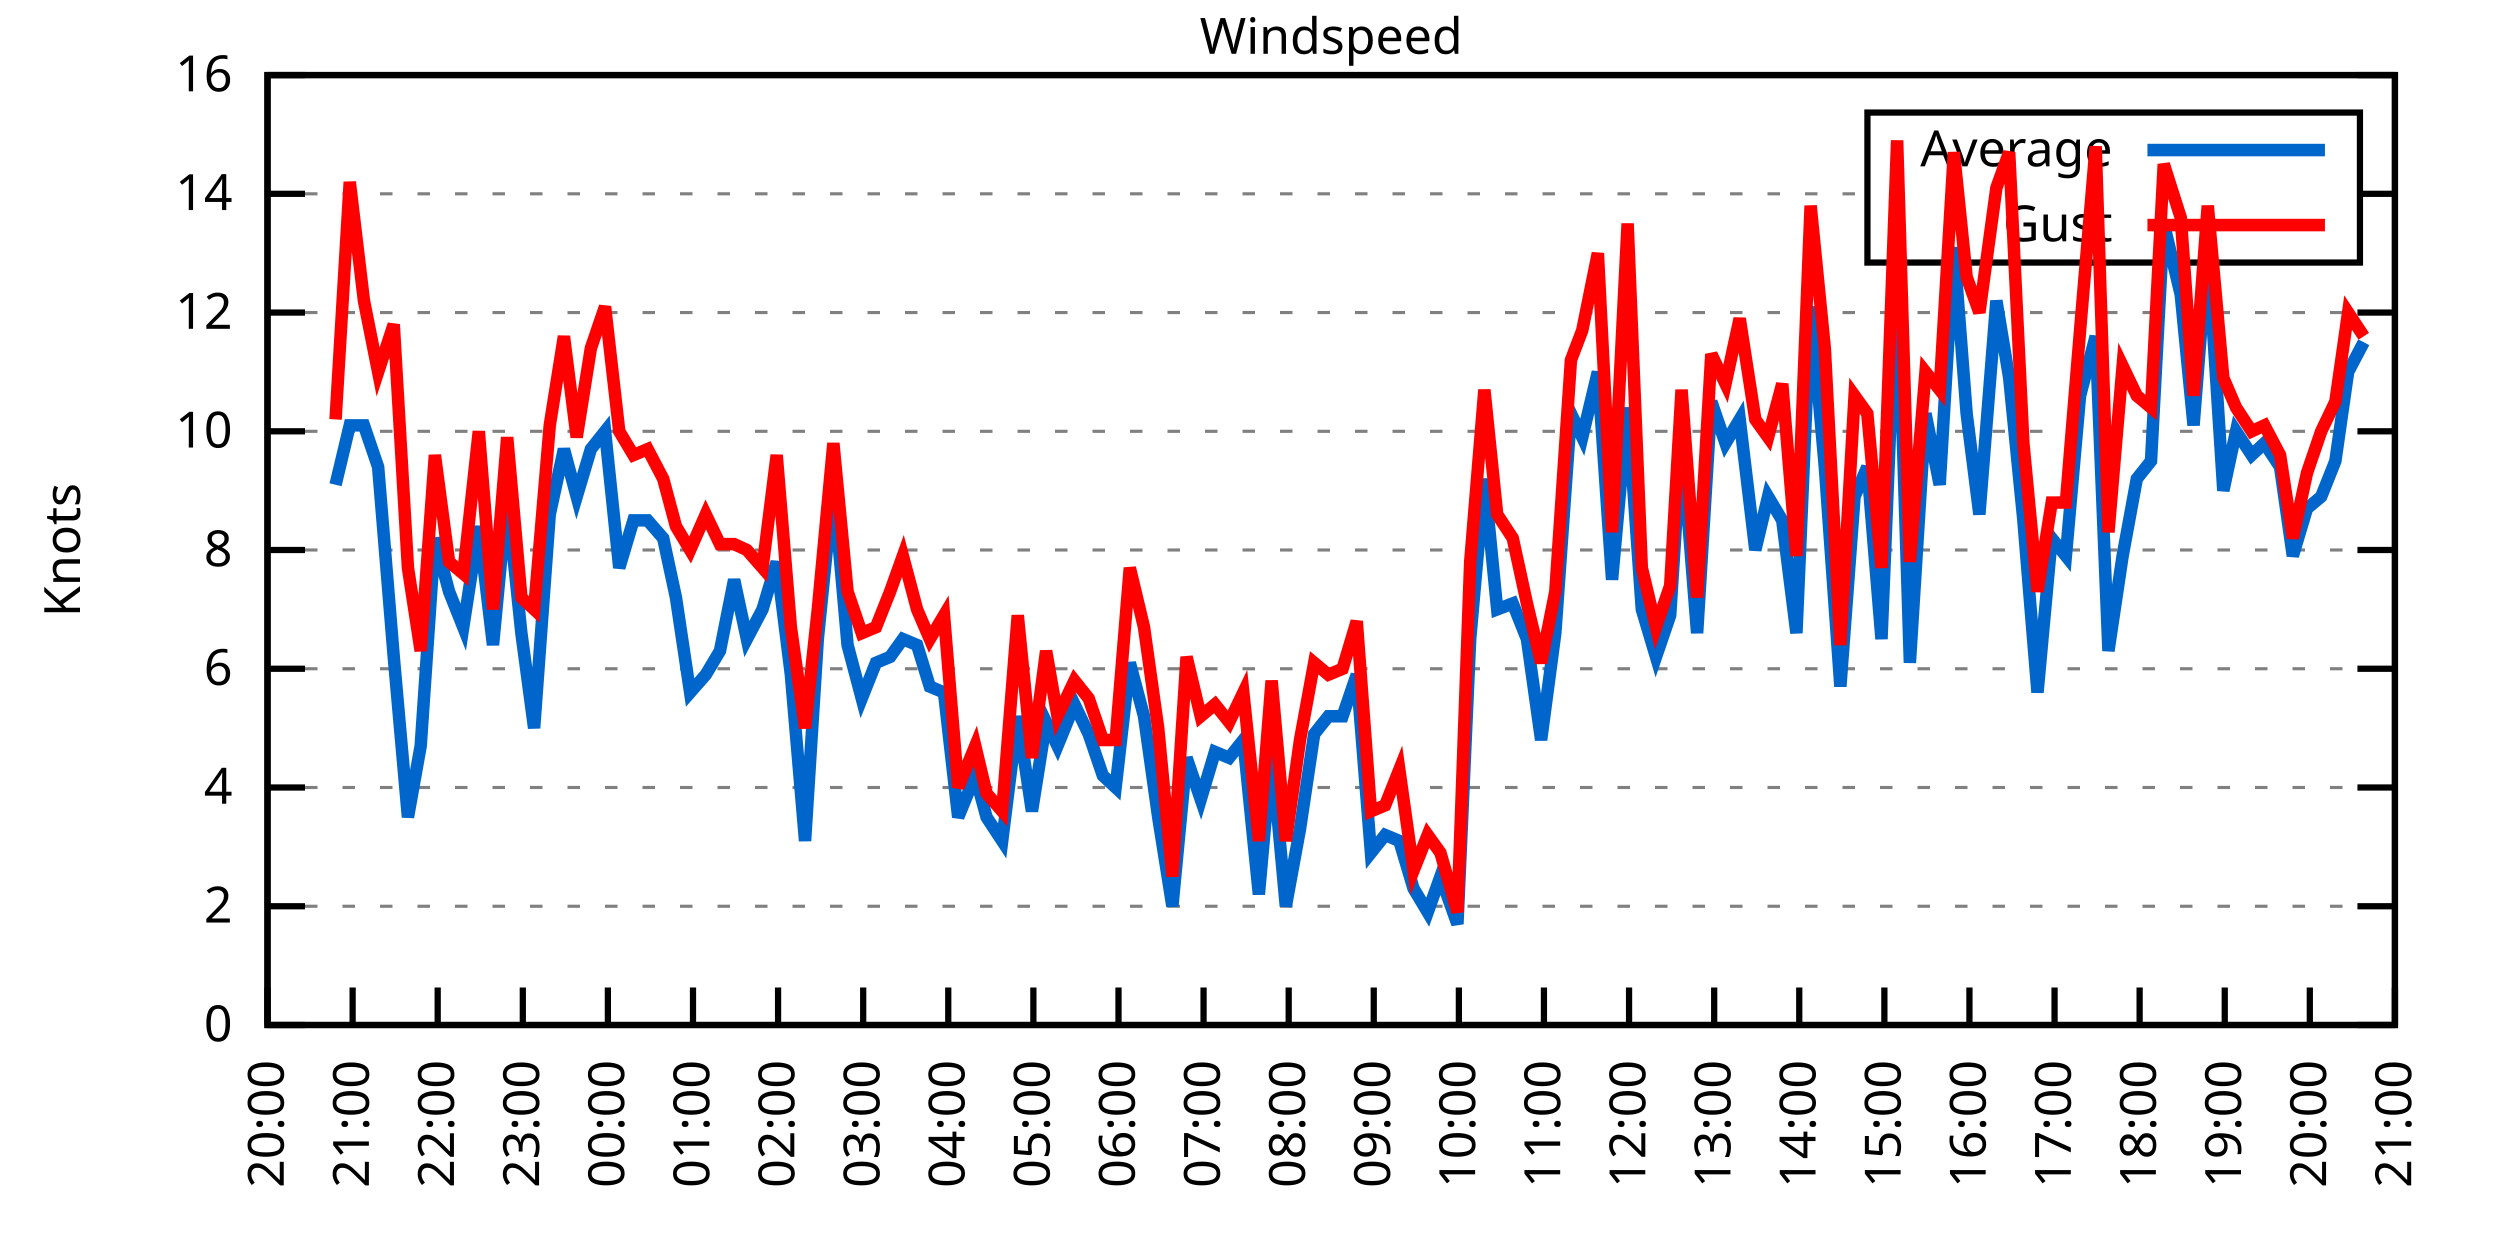
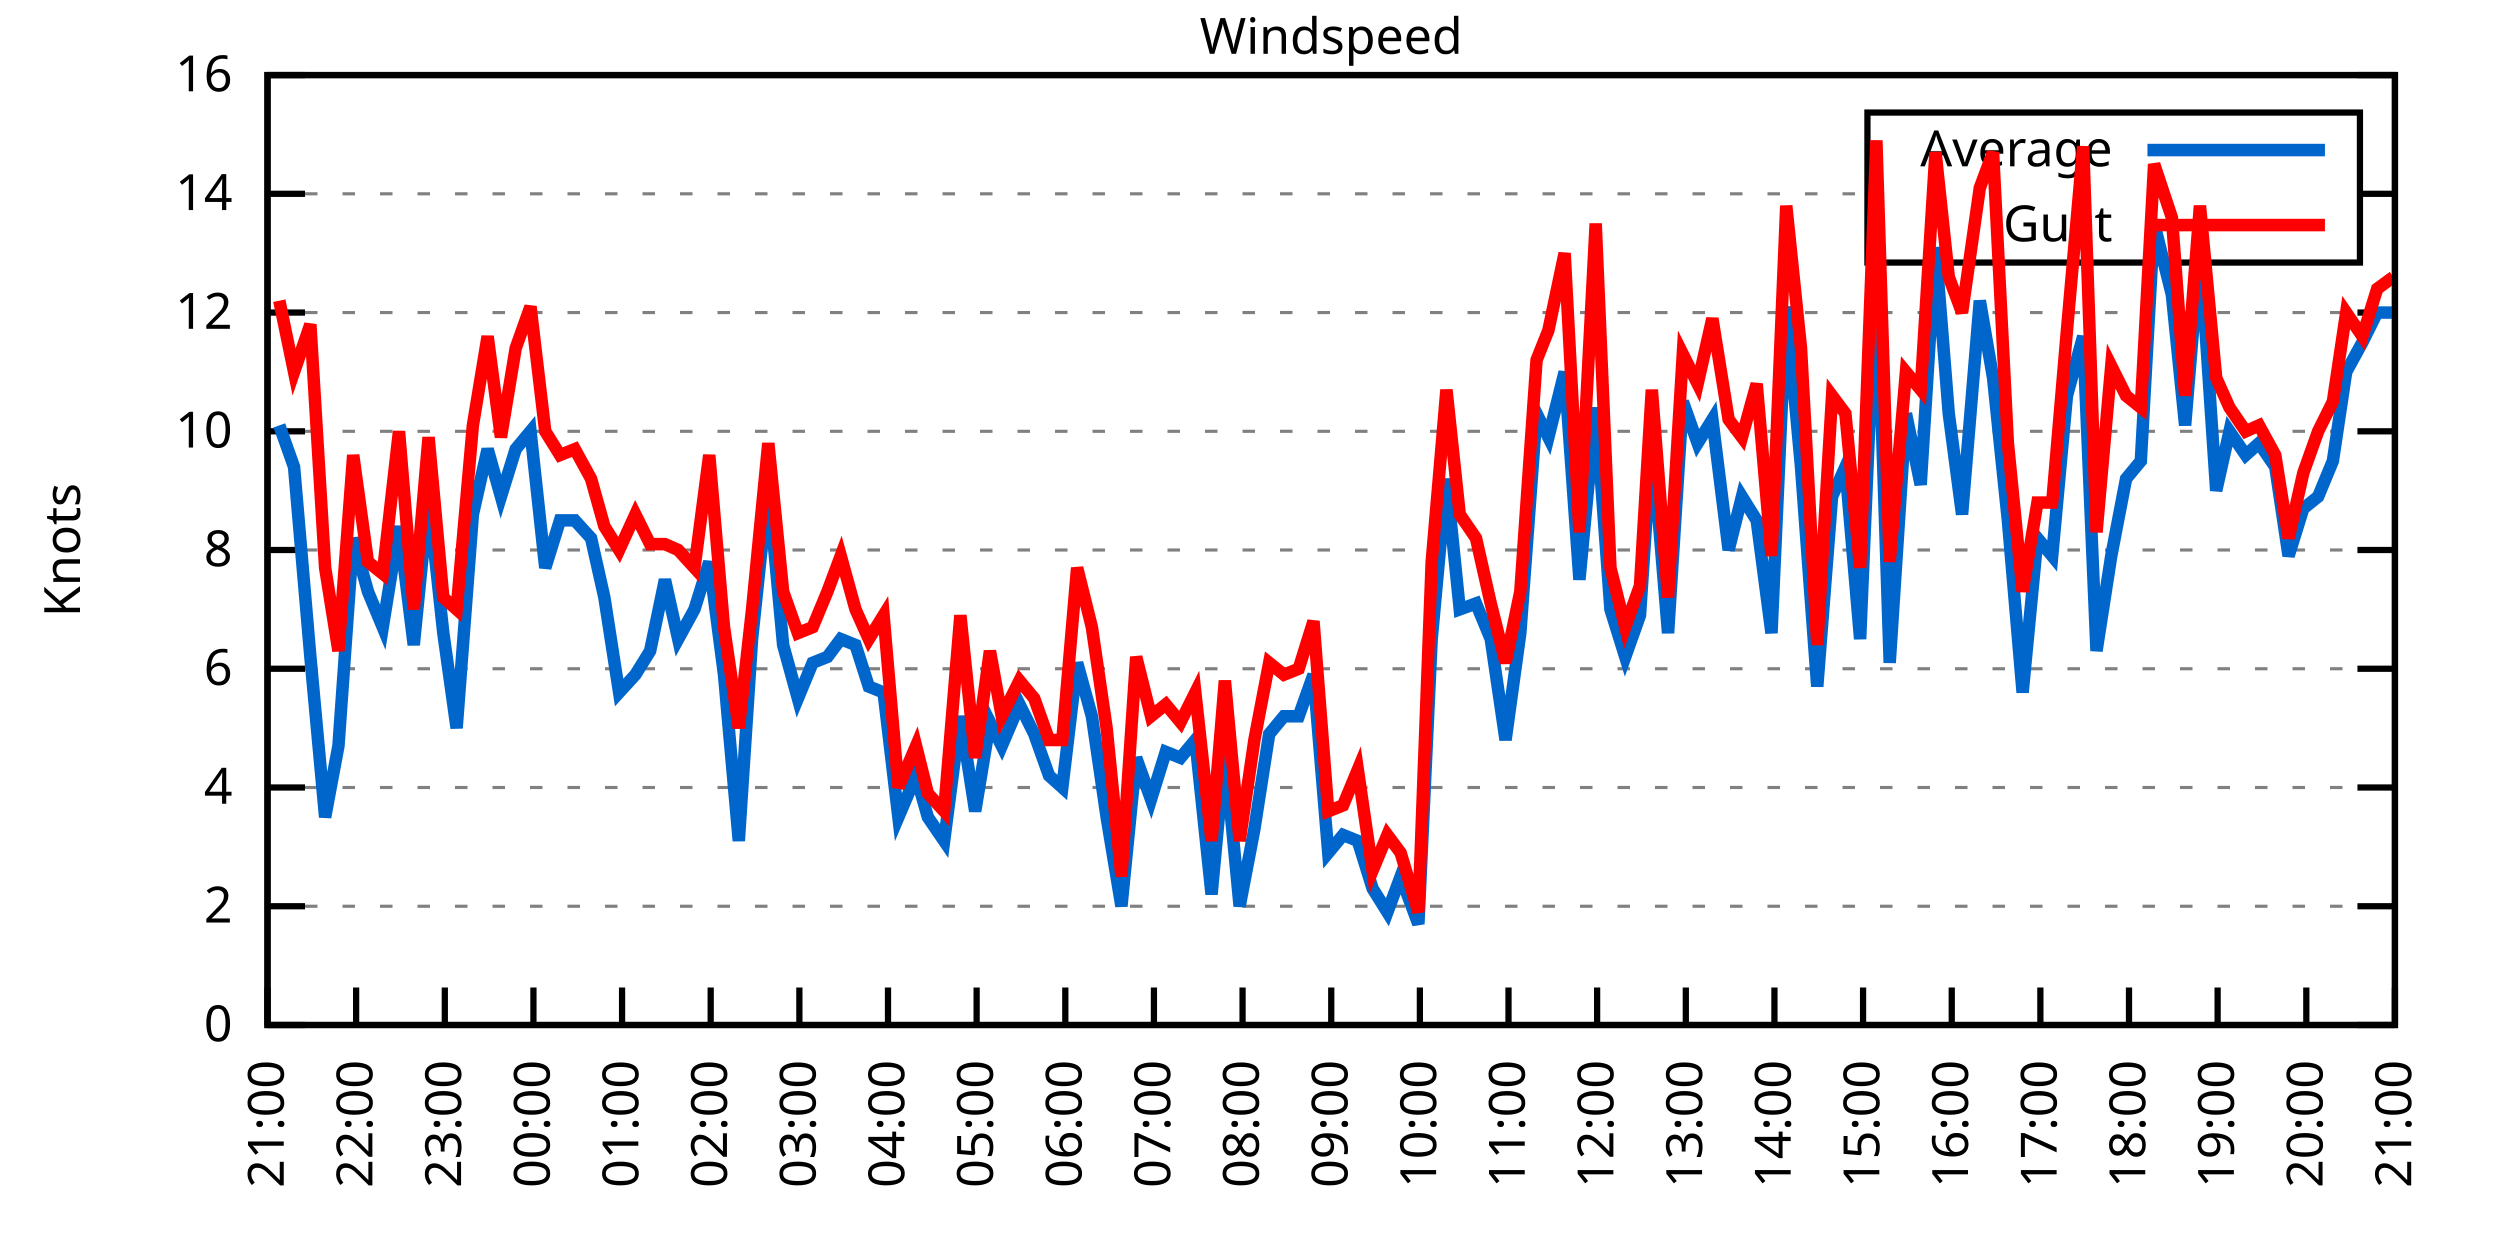
<svg xmlns="http://www.w3.org/2000/svg" xmlns:xlink="http://www.w3.org/1999/xlink" width="400" height="200" viewBox="0 0 400 200">
  <g id="gnuplot_canvas">
    <rect x="0" y="0" width="400" height="200" fill="none" />
    <defs>
      <circle id="gpDot" r="0.5" stroke-width="0.5" stroke="currentColor" />
      <path id="gpPt0" stroke-width="0.333" stroke="currentColor" d="M-1,0 h2 M0,-1 v2" />
      <path id="gpPt1" stroke-width="0.333" stroke="currentColor" d="M-1,-1 L1,1 M1,-1 L-1,1" />
      <path id="gpPt2" stroke-width="0.333" stroke="currentColor" d="M-1,0 L1,0 M0,-1 L0,1 M-1,-1 L1,1 M-1,1 L1,-1" />
      <rect id="gpPt3" stroke-width="0.333" stroke="currentColor" x="-1" y="-1" width="2" height="2" />
      <rect id="gpPt4" stroke-width="0.333" stroke="currentColor" fill="currentColor" x="-1" y="-1" width="2" height="2" />
      <circle id="gpPt5" stroke-width="0.333" stroke="currentColor" cx="0" cy="0" r="1" />
      <use xlink:href="#gpPt5" id="gpPt6" fill="currentColor" stroke="none" />
      <path id="gpPt7" stroke-width="0.333" stroke="currentColor" d="M0,-1.33 L-1.33,0.67 L1.33,0.67 z" />
      <use xlink:href="#gpPt7" id="gpPt8" fill="currentColor" stroke="none" />
      <use xlink:href="#gpPt7" id="gpPt9" stroke="currentColor" transform="rotate(180)" />
      <use xlink:href="#gpPt9" id="gpPt10" fill="currentColor" stroke="none" />
      <use xlink:href="#gpPt3" id="gpPt11" stroke="currentColor" transform="rotate(45)" />
      <use xlink:href="#gpPt11" id="gpPt12" fill="currentColor" stroke="none" />
      <path id="gpPt13" stroke-width="0.333" stroke="currentColor" d="M0,1.330 L1.265,0.411 L0.782,-1.067 L-0.782,-1.076 L-1.265,0.411 z" />
      <use xlink:href="#gpPt13" id="gpPt14" fill="currentColor" stroke="none" />
      <filter id="textbox" filterUnits="objectBoundingBox" x="0" y="0" height="1" width="1">
        <feFlood flood-color="white" flood-opacity="1" result="bgnd" />
        <feComposite in="SourceGraphic" in2="bgnd" operator="atop" />
      </filter>
      <filter id="greybox" filterUnits="objectBoundingBox" x="0" y="0" height="1" width="1">
        <feFlood flood-color="lightgrey" flood-opacity="1" result="grey" />
        <feComposite in="SourceGraphic" in2="grey" operator="atop" />
      </filter>
    </defs>
    <g fill="none" color="white" stroke="currentColor" stroke-width="1.00" stroke-linecap="butt" stroke-linejoin="miter">
</g>
    <g fill="none" color="black" stroke="currentColor" stroke-width="1.00" stroke-linecap="butt" stroke-linejoin="miter">
      <g stroke="none" shape-rendering="crispEdges">
        <polygon fill="rgb(255, 255, 255)" points="42.80,164.00 383.18,164.00 383.18,12.02 42.80,12.02 " />
      </g>
    </g>
    <g fill="none" color="black" stroke="currentColor" stroke-width="1.00" stroke-linecap="butt" stroke-linejoin="miter">
</g>
    <g fill="none" color="black" stroke="black" stroke-width="0.50" stroke-linecap="butt" stroke-linejoin="miter">
</g>
    <g fill="none" color="gray" stroke="currentColor" stroke-width="0.50" stroke-linecap="butt" stroke-linejoin="miter">
      <path stroke="gray" stroke-dasharray="2,4" class="gridline" d="M42.80,164.00 L383.19,164.00  " />
    </g>
    <g fill="none" color="gray" stroke="gray" stroke-width="1.00" stroke-linecap="butt" stroke-linejoin="miter">
</g>
    <g fill="none" color="black" stroke="currentColor" stroke-width="1.00" stroke-linecap="butt" stroke-linejoin="miter">
      <path stroke="black" d="M42.80,164.00 L48.80,164.00 M383.19,164.00 L377.19,164.00  " />
      <g transform="translate(37.20,166.60)" stroke="none" fill="black" font-family="Sans" font-size="8.00" text-anchor="end">
        <text>
          <tspan font-family="Sans"> 0</tspan>
        </text>
      </g>
    </g>
    <g fill="none" color="black" stroke="currentColor" stroke-width="1.00" stroke-linecap="butt" stroke-linejoin="miter">
</g>
    <g fill="none" color="black" stroke="black" stroke-width="0.50" stroke-linecap="butt" stroke-linejoin="miter">
</g>
    <g fill="none" color="gray" stroke="currentColor" stroke-width="0.50" stroke-linecap="butt" stroke-linejoin="miter">
      <path stroke="gray" stroke-dasharray="2,4" class="gridline" d="M42.80,145.00 L383.19,145.00  " />
    </g>
    <g fill="none" color="gray" stroke="gray" stroke-width="1.00" stroke-linecap="butt" stroke-linejoin="miter">
</g>
    <g fill="none" color="black" stroke="currentColor" stroke-width="1.00" stroke-linecap="butt" stroke-linejoin="miter">
      <path stroke="black" d="M42.80,145.00 L48.80,145.00 M383.19,145.00 L377.19,145.00  " />
      <g transform="translate(37.20,147.60)" stroke="none" fill="black" font-family="Sans" font-size="8.00" text-anchor="end">
        <text>
          <tspan font-family="Sans"> 2</tspan>
        </text>
      </g>
    </g>
    <g fill="none" color="black" stroke="currentColor" stroke-width="1.00" stroke-linecap="butt" stroke-linejoin="miter">
</g>
    <g fill="none" color="black" stroke="black" stroke-width="0.50" stroke-linecap="butt" stroke-linejoin="miter">
</g>
    <g fill="none" color="gray" stroke="currentColor" stroke-width="0.50" stroke-linecap="butt" stroke-linejoin="miter">
      <path stroke="gray" stroke-dasharray="2,4" class="gridline" d="M42.80,126.00 L383.19,126.00  " />
    </g>
    <g fill="none" color="gray" stroke="gray" stroke-width="1.00" stroke-linecap="butt" stroke-linejoin="miter">
</g>
    <g fill="none" color="black" stroke="currentColor" stroke-width="1.00" stroke-linecap="butt" stroke-linejoin="miter">
      <path stroke="black" d="M42.80,126.00 L48.80,126.00 M383.19,126.00 L377.19,126.00  " />
      <g transform="translate(37.20,128.60)" stroke="none" fill="black" font-family="Sans" font-size="8.00" text-anchor="end">
        <text>
          <tspan font-family="Sans"> 4</tspan>
        </text>
      </g>
    </g>
    <g fill="none" color="black" stroke="currentColor" stroke-width="1.00" stroke-linecap="butt" stroke-linejoin="miter">
</g>
    <g fill="none" color="black" stroke="black" stroke-width="0.50" stroke-linecap="butt" stroke-linejoin="miter">
</g>
    <g fill="none" color="gray" stroke="currentColor" stroke-width="0.50" stroke-linecap="butt" stroke-linejoin="miter">
      <path stroke="gray" stroke-dasharray="2,4" class="gridline" d="M42.80,107.00 L383.19,107.00  " />
    </g>
    <g fill="none" color="gray" stroke="gray" stroke-width="1.00" stroke-linecap="butt" stroke-linejoin="miter">
</g>
    <g fill="none" color="black" stroke="currentColor" stroke-width="1.00" stroke-linecap="butt" stroke-linejoin="miter">
      <path stroke="black" d="M42.80,107.00 L48.80,107.00 M383.19,107.00 L377.19,107.00  " />
      <g transform="translate(37.20,109.60)" stroke="none" fill="black" font-family="Sans" font-size="8.00" text-anchor="end">
        <text>
          <tspan font-family="Sans"> 6</tspan>
        </text>
      </g>
    </g>
    <g fill="none" color="black" stroke="currentColor" stroke-width="1.00" stroke-linecap="butt" stroke-linejoin="miter">
</g>
    <g fill="none" color="black" stroke="black" stroke-width="0.50" stroke-linecap="butt" stroke-linejoin="miter">
</g>
    <g fill="none" color="gray" stroke="currentColor" stroke-width="0.50" stroke-linecap="butt" stroke-linejoin="miter">
      <path stroke="gray" stroke-dasharray="2,4" class="gridline" d="M42.80,88.00 L383.19,88.00  " />
    </g>
    <g fill="none" color="gray" stroke="gray" stroke-width="1.00" stroke-linecap="butt" stroke-linejoin="miter">
</g>
    <g fill="none" color="black" stroke="currentColor" stroke-width="1.00" stroke-linecap="butt" stroke-linejoin="miter">
      <path stroke="black" d="M42.80,88.00 L48.80,88.00 M383.19,88.00 L377.19,88.00  " />
      <g transform="translate(37.20,90.60)" stroke="none" fill="black" font-family="Sans" font-size="8.00" text-anchor="end">
        <text>
          <tspan font-family="Sans"> 8</tspan>
        </text>
      </g>
    </g>
    <g fill="none" color="black" stroke="currentColor" stroke-width="1.00" stroke-linecap="butt" stroke-linejoin="miter">
</g>
    <g fill="none" color="black" stroke="black" stroke-width="0.50" stroke-linecap="butt" stroke-linejoin="miter">
</g>
    <g fill="none" color="gray" stroke="currentColor" stroke-width="0.50" stroke-linecap="butt" stroke-linejoin="miter">
      <path stroke="gray" stroke-dasharray="2,4" class="gridline" d="M42.80,69.01 L383.19,69.01  " />
    </g>
    <g fill="none" color="gray" stroke="gray" stroke-width="1.00" stroke-linecap="butt" stroke-linejoin="miter">
</g>
    <g fill="none" color="black" stroke="currentColor" stroke-width="1.00" stroke-linecap="butt" stroke-linejoin="miter">
      <path stroke="black" d="M42.80,69.01 L48.80,69.01 M383.19,69.01 L377.19,69.01  " />
      <g transform="translate(37.20,71.61)" stroke="none" fill="black" font-family="Sans" font-size="8.00" text-anchor="end">
        <text>
          <tspan font-family="Sans"> 10</tspan>
        </text>
      </g>
    </g>
    <g fill="none" color="black" stroke="currentColor" stroke-width="1.00" stroke-linecap="butt" stroke-linejoin="miter">
</g>
    <g fill="none" color="black" stroke="black" stroke-width="0.50" stroke-linecap="butt" stroke-linejoin="miter">
</g>
    <g fill="none" color="gray" stroke="currentColor" stroke-width="0.50" stroke-linecap="butt" stroke-linejoin="miter">
      <path stroke="gray" stroke-dasharray="2,4" class="gridline" d="M42.80,50.01 L383.19,50.01  " />
    </g>
    <g fill="none" color="gray" stroke="gray" stroke-width="1.00" stroke-linecap="butt" stroke-linejoin="miter">
</g>
    <g fill="none" color="black" stroke="currentColor" stroke-width="1.00" stroke-linecap="butt" stroke-linejoin="miter">
      <path stroke="black" d="M42.80,50.01 L48.80,50.01 M383.19,50.01 L377.19,50.01  " />
      <g transform="translate(37.20,52.61)" stroke="none" fill="black" font-family="Sans" font-size="8.00" text-anchor="end">
        <text>
          <tspan font-family="Sans"> 12</tspan>
        </text>
      </g>
    </g>
    <g fill="none" color="black" stroke="currentColor" stroke-width="1.00" stroke-linecap="butt" stroke-linejoin="miter">
</g>
    <g fill="none" color="black" stroke="black" stroke-width="0.50" stroke-linecap="butt" stroke-linejoin="miter">
</g>
    <g fill="none" color="gray" stroke="currentColor" stroke-width="0.50" stroke-linecap="butt" stroke-linejoin="miter">
      <path stroke="gray" stroke-dasharray="2,4" class="gridline" d="M42.80,31.01 L298.79,31.01 M377.59,31.01 L383.19,31.01  " />
    </g>
    <g fill="none" color="gray" stroke="gray" stroke-width="1.00" stroke-linecap="butt" stroke-linejoin="miter">
</g>
    <g fill="none" color="black" stroke="currentColor" stroke-width="1.00" stroke-linecap="butt" stroke-linejoin="miter">
      <path stroke="black" d="M42.80,31.01 L48.80,31.01 M383.19,31.01 L377.19,31.01  " />
      <g transform="translate(37.20,33.61)" stroke="none" fill="black" font-family="Sans" font-size="8.00" text-anchor="end">
        <text>
          <tspan font-family="Sans"> 14</tspan>
        </text>
      </g>
    </g>
    <g fill="none" color="black" stroke="currentColor" stroke-width="1.00" stroke-linecap="butt" stroke-linejoin="miter">
</g>
    <g fill="none" color="black" stroke="black" stroke-width="0.50" stroke-linecap="butt" stroke-linejoin="miter">
</g>
    <g fill="none" color="gray" stroke="currentColor" stroke-width="0.50" stroke-linecap="butt" stroke-linejoin="miter">
      <path stroke="gray" stroke-dasharray="2,4" class="gridline" d="M42.80,12.01 L383.19,12.01  " />
    </g>
    <g fill="none" color="gray" stroke="gray" stroke-width="1.00" stroke-linecap="butt" stroke-linejoin="miter">
</g>
    <g fill="none" color="black" stroke="currentColor" stroke-width="1.00" stroke-linecap="butt" stroke-linejoin="miter">
      <path stroke="black" d="M42.80,12.01 L48.80,12.01 M383.19,12.01 L377.19,12.01  " />
      <g transform="translate(37.20,14.61)" stroke="none" fill="black" font-family="Sans" font-size="8.00" text-anchor="end">
        <text>
          <tspan font-family="Sans"> 16</tspan>
        </text>
      </g>
    </g>
    <g fill="none" color="black" stroke="currentColor" stroke-width="1.00" stroke-linecap="butt" stroke-linejoin="miter">
      <path stroke="black" d="M42.80,164.00 L42.80,158.00  " />
      <g transform="translate(45.40,169.60) rotate(270.00)" stroke="none" fill="black" font-family="Sans" font-size="8.00" text-anchor="end">
        <text>
-           <tspan font-family="Sans">20:00</tspan>
-         </text>
-       </g>
-     </g>
-     <g fill="none" color="black" stroke="currentColor" stroke-width="1.00" stroke-linecap="butt" stroke-linejoin="miter">
-       <path stroke="black" d="M56.42,164.00 L56.42,158.00  " />
-       <g transform="translate(59.02,169.60) rotate(270.00)" stroke="none" fill="black" font-family="Sans" font-size="8.00" text-anchor="end">
-         <text>
          <tspan font-family="Sans">21:00</tspan>
        </text>
      </g>
    </g>
    <g fill="none" color="black" stroke="currentColor" stroke-width="1.00" stroke-linecap="butt" stroke-linejoin="miter">
-       <path stroke="black" d="M70.03,164.00 L70.03,158.00  " />
-       <g transform="translate(72.63,169.60) rotate(270.00)" stroke="none" fill="black" font-family="Sans" font-size="8.00" text-anchor="end">
+       <path stroke="black" d="M56.98,164.00 L56.98,158.00  " />
+       <g transform="translate(59.58,169.60) rotate(270.00)" stroke="none" fill="black" font-family="Sans" font-size="8.00" text-anchor="end">
        <text>
          <tspan font-family="Sans">22:00</tspan>
        </text>
      </g>
    </g>
    <g fill="none" color="black" stroke="currentColor" stroke-width="1.00" stroke-linecap="butt" stroke-linejoin="miter">
-       <path stroke="black" d="M83.65,164.00 L83.65,158.00  " />
-       <g transform="translate(86.25,169.60) rotate(270.00)" stroke="none" fill="black" font-family="Sans" font-size="8.00" text-anchor="end">
+       <path stroke="black" d="M71.17,164.00 L71.17,158.00  " />
+       <g transform="translate(73.77,169.60) rotate(270.00)" stroke="none" fill="black" font-family="Sans" font-size="8.00" text-anchor="end">
        <text>
          <tspan font-family="Sans">23:00</tspan>
        </text>
      </g>
    </g>
    <g fill="none" color="black" stroke="currentColor" stroke-width="1.00" stroke-linecap="butt" stroke-linejoin="miter">
-       <path stroke="black" d="M97.26,164.00 L97.26,158.00  " />
-       <g transform="translate(99.86,169.60) rotate(270.00)" stroke="none" fill="black" font-family="Sans" font-size="8.00" text-anchor="end">
+       <path stroke="black" d="M85.35,164.00 L85.35,158.00  " />
+       <g transform="translate(87.95,169.60) rotate(270.00)" stroke="none" fill="black" font-family="Sans" font-size="8.00" text-anchor="end">
        <text>
          <tspan font-family="Sans">00:00</tspan>
        </text>
      </g>
    </g>
    <g fill="none" color="black" stroke="currentColor" stroke-width="1.00" stroke-linecap="butt" stroke-linejoin="miter">
-       <path stroke="black" d="M110.88,164.00 L110.88,158.00  " />
-       <g transform="translate(113.48,169.60) rotate(270.00)" stroke="none" fill="black" font-family="Sans" font-size="8.00" text-anchor="end">
+       <path stroke="black" d="M99.53,164.00 L99.53,158.00  " />
+       <g transform="translate(102.13,169.60) rotate(270.00)" stroke="none" fill="black" font-family="Sans" font-size="8.00" text-anchor="end">
        <text>
          <tspan font-family="Sans">01:00</tspan>
        </text>
      </g>
    </g>
    <g fill="none" color="black" stroke="currentColor" stroke-width="1.00" stroke-linecap="butt" stroke-linejoin="miter">
-       <path stroke="black" d="M124.49,164.00 L124.49,158.00  " />
-       <g transform="translate(127.09,169.60) rotate(270.00)" stroke="none" fill="black" font-family="Sans" font-size="8.00" text-anchor="end">
+       <path stroke="black" d="M113.71,164.00 L113.71,158.00  " />
+       <g transform="translate(116.31,169.60) rotate(270.00)" stroke="none" fill="black" font-family="Sans" font-size="8.00" text-anchor="end">
        <text>
          <tspan font-family="Sans">02:00</tspan>
        </text>
      </g>
    </g>
    <g fill="none" color="black" stroke="currentColor" stroke-width="1.00" stroke-linecap="butt" stroke-linejoin="miter">
-       <path stroke="black" d="M138.11,164.00 L138.11,158.00  " />
-       <g transform="translate(140.71,169.60) rotate(270.00)" stroke="none" fill="black" font-family="Sans" font-size="8.00" text-anchor="end">
+       <path stroke="black" d="M127.90,164.00 L127.90,158.00  " />
+       <g transform="translate(130.50,169.60) rotate(270.00)" stroke="none" fill="black" font-family="Sans" font-size="8.00" text-anchor="end">
        <text>
          <tspan font-family="Sans">03:00</tspan>
        </text>
      </g>
    </g>
    <g fill="none" color="black" stroke="currentColor" stroke-width="1.00" stroke-linecap="butt" stroke-linejoin="miter">
-       <path stroke="black" d="M151.72,164.00 L151.72,158.00  " />
-       <g transform="translate(154.32,169.60) rotate(270.00)" stroke="none" fill="black" font-family="Sans" font-size="8.00" text-anchor="end">
+       <path stroke="black" d="M142.08,164.00 L142.08,158.00  " />
+       <g transform="translate(144.68,169.60) rotate(270.00)" stroke="none" fill="black" font-family="Sans" font-size="8.00" text-anchor="end">
        <text>
          <tspan font-family="Sans">04:00</tspan>
        </text>
      </g>
    </g>
    <g fill="none" color="black" stroke="currentColor" stroke-width="1.00" stroke-linecap="butt" stroke-linejoin="miter">
-       <path stroke="black" d="M165.34,164.00 L165.34,158.00  " />
-       <g transform="translate(167.94,169.60) rotate(270.00)" stroke="none" fill="black" font-family="Sans" font-size="8.00" text-anchor="end">
+       <path stroke="black" d="M156.26,164.00 L156.26,158.00  " />
+       <g transform="translate(158.86,169.60) rotate(270.00)" stroke="none" fill="black" font-family="Sans" font-size="8.00" text-anchor="end">
        <text>
          <tspan font-family="Sans">05:00</tspan>
        </text>
      </g>
    </g>
    <g fill="none" color="black" stroke="currentColor" stroke-width="1.00" stroke-linecap="butt" stroke-linejoin="miter">
-       <path stroke="black" d="M178.96,164.00 L178.96,158.00  " />
-       <g transform="translate(181.56,169.60) rotate(270.00)" stroke="none" fill="black" font-family="Sans" font-size="8.00" text-anchor="end">
+       <path stroke="black" d="M170.45,164.00 L170.45,158.00  " />
+       <g transform="translate(173.05,169.60) rotate(270.00)" stroke="none" fill="black" font-family="Sans" font-size="8.00" text-anchor="end">
        <text>
          <tspan font-family="Sans">06:00</tspan>
        </text>
      </g>
    </g>
    <g fill="none" color="black" stroke="currentColor" stroke-width="1.00" stroke-linecap="butt" stroke-linejoin="miter">
-       <path stroke="black" d="M192.57,164.00 L192.57,158.00  " />
-       <g transform="translate(195.17,169.60) rotate(270.00)" stroke="none" fill="black" font-family="Sans" font-size="8.00" text-anchor="end">
+       <path stroke="black" d="M184.63,164.00 L184.63,158.00  " />
+       <g transform="translate(187.23,169.60) rotate(270.00)" stroke="none" fill="black" font-family="Sans" font-size="8.00" text-anchor="end">
        <text>
          <tspan font-family="Sans">07:00</tspan>
        </text>
      </g>
    </g>
    <g fill="none" color="black" stroke="currentColor" stroke-width="1.00" stroke-linecap="butt" stroke-linejoin="miter">
-       <path stroke="black" d="M206.19,164.00 L206.19,158.00  " />
-       <g transform="translate(208.79,169.60) rotate(270.00)" stroke="none" fill="black" font-family="Sans" font-size="8.00" text-anchor="end">
+       <path stroke="black" d="M198.81,164.00 L198.81,158.00  " />
+       <g transform="translate(201.41,169.60) rotate(270.00)" stroke="none" fill="black" font-family="Sans" font-size="8.00" text-anchor="end">
        <text>
          <tspan font-family="Sans">08:00</tspan>
        </text>
      </g>
    </g>
    <g fill="none" color="black" stroke="currentColor" stroke-width="1.00" stroke-linecap="butt" stroke-linejoin="miter">
-       <path stroke="black" d="M219.80,164.00 L219.80,158.00  " />
-       <g transform="translate(222.40,169.60) rotate(270.00)" stroke="none" fill="black" font-family="Sans" font-size="8.00" text-anchor="end">
+       <path stroke="black" d="M213.00,164.00 L213.00,158.00  " />
+       <g transform="translate(215.60,169.60) rotate(270.00)" stroke="none" fill="black" font-family="Sans" font-size="8.00" text-anchor="end">
        <text>
          <tspan font-family="Sans">09:00</tspan>
        </text>
      </g>
    </g>
    <g fill="none" color="black" stroke="currentColor" stroke-width="1.00" stroke-linecap="butt" stroke-linejoin="miter">
-       <path stroke="black" d="M233.42,164.00 L233.42,158.00  " />
-       <g transform="translate(236.02,169.60) rotate(270.00)" stroke="none" fill="black" font-family="Sans" font-size="8.00" text-anchor="end">
+       <path stroke="black" d="M227.18,164.00 L227.18,158.00  " />
+       <g transform="translate(229.78,169.60) rotate(270.00)" stroke="none" fill="black" font-family="Sans" font-size="8.00" text-anchor="end">
        <text>
          <tspan font-family="Sans">10:00</tspan>
        </text>
      </g>
    </g>
    <g fill="none" color="black" stroke="currentColor" stroke-width="1.00" stroke-linecap="butt" stroke-linejoin="miter">
-       <path stroke="black" d="M247.03,164.00 L247.03,158.00  " />
-       <g transform="translate(249.63,169.60) rotate(270.00)" stroke="none" fill="black" font-family="Sans" font-size="8.00" text-anchor="end">
+       <path stroke="black" d="M241.36,164.00 L241.36,158.00  " />
+       <g transform="translate(243.96,169.60) rotate(270.00)" stroke="none" fill="black" font-family="Sans" font-size="8.00" text-anchor="end">
        <text>
          <tspan font-family="Sans">11:00</tspan>
        </text>
      </g>
    </g>
    <g fill="none" color="black" stroke="currentColor" stroke-width="1.00" stroke-linecap="butt" stroke-linejoin="miter">
-       <path stroke="black" d="M260.65,164.00 L260.65,158.00  " />
-       <g transform="translate(263.25,169.60) rotate(270.00)" stroke="none" fill="black" font-family="Sans" font-size="8.00" text-anchor="end">
+       <path stroke="black" d="M255.54,164.00 L255.54,158.00  " />
+       <g transform="translate(258.14,169.60) rotate(270.00)" stroke="none" fill="black" font-family="Sans" font-size="8.00" text-anchor="end">
        <text>
          <tspan font-family="Sans">12:00</tspan>
        </text>
      </g>
    </g>
    <g fill="none" color="black" stroke="currentColor" stroke-width="1.00" stroke-linecap="butt" stroke-linejoin="miter">
-       <path stroke="black" d="M274.27,164.00 L274.27,158.00  " />
-       <g transform="translate(276.87,169.60) rotate(270.00)" stroke="none" fill="black" font-family="Sans" font-size="8.00" text-anchor="end">
+       <path stroke="black" d="M269.73,164.00 L269.73,158.00  " />
+       <g transform="translate(272.33,169.60) rotate(270.00)" stroke="none" fill="black" font-family="Sans" font-size="8.00" text-anchor="end">
        <text>
          <tspan font-family="Sans">13:00</tspan>
        </text>
      </g>
    </g>
    <g fill="none" color="black" stroke="currentColor" stroke-width="1.00" stroke-linecap="butt" stroke-linejoin="miter">
-       <path stroke="black" d="M287.88,164.00 L287.88,158.00  " />
-       <g transform="translate(290.48,169.60) rotate(270.00)" stroke="none" fill="black" font-family="Sans" font-size="8.00" text-anchor="end">
+       <path stroke="black" d="M283.91,164.00 L283.91,158.00  " />
+       <g transform="translate(286.51,169.60) rotate(270.00)" stroke="none" fill="black" font-family="Sans" font-size="8.00" text-anchor="end">
        <text>
          <tspan font-family="Sans">14:00</tspan>
        </text>
      </g>
    </g>
    <g fill="none" color="black" stroke="currentColor" stroke-width="1.00" stroke-linecap="butt" stroke-linejoin="miter">
-       <path stroke="black" d="M301.50,164.00 L301.50,158.00  " />
-       <g transform="translate(304.10,169.60) rotate(270.00)" stroke="none" fill="black" font-family="Sans" font-size="8.00" text-anchor="end">
+       <path stroke="black" d="M298.09,164.00 L298.09,158.00  " />
+       <g transform="translate(300.69,169.60) rotate(270.00)" stroke="none" fill="black" font-family="Sans" font-size="8.00" text-anchor="end">
        <text>
          <tspan font-family="Sans">15:00</tspan>
        </text>
      </g>
    </g>
    <g fill="none" color="black" stroke="currentColor" stroke-width="1.00" stroke-linecap="butt" stroke-linejoin="miter">
-       <path stroke="black" d="M315.11,164.00 L315.11,158.00  " />
-       <g transform="translate(317.71,169.60) rotate(270.00)" stroke="none" fill="black" font-family="Sans" font-size="8.00" text-anchor="end">
+       <path stroke="black" d="M312.28,164.00 L312.28,158.00  " />
+       <g transform="translate(314.88,169.60) rotate(270.00)" stroke="none" fill="black" font-family="Sans" font-size="8.00" text-anchor="end">
        <text>
          <tspan font-family="Sans">16:00</tspan>
        </text>
      </g>
    </g>
    <g fill="none" color="black" stroke="currentColor" stroke-width="1.00" stroke-linecap="butt" stroke-linejoin="miter">
-       <path stroke="black" d="M328.73,164.00 L328.73,158.00  " />
-       <g transform="translate(331.33,169.60) rotate(270.00)" stroke="none" fill="black" font-family="Sans" font-size="8.00" text-anchor="end">
+       <path stroke="black" d="M326.46,164.00 L326.46,158.00  " />
+       <g transform="translate(329.06,169.60) rotate(270.00)" stroke="none" fill="black" font-family="Sans" font-size="8.00" text-anchor="end">
        <text>
          <tspan font-family="Sans">17:00</tspan>
        </text>
      </g>
    </g>
    <g fill="none" color="black" stroke="currentColor" stroke-width="1.00" stroke-linecap="butt" stroke-linejoin="miter">
-       <path stroke="black" d="M342.34,164.00 L342.34,158.00  " />
-       <g transform="translate(344.94,169.60) rotate(270.00)" stroke="none" fill="black" font-family="Sans" font-size="8.00" text-anchor="end">
+       <path stroke="black" d="M340.64,164.00 L340.64,158.00  " />
+       <g transform="translate(343.24,169.60) rotate(270.00)" stroke="none" fill="black" font-family="Sans" font-size="8.00" text-anchor="end">
        <text>
          <tspan font-family="Sans">18:00</tspan>
        </text>
      </g>
    </g>
    <g fill="none" color="black" stroke="currentColor" stroke-width="1.00" stroke-linecap="butt" stroke-linejoin="miter">
-       <path stroke="black" d="M355.96,164.00 L355.96,158.00  " />
-       <g transform="translate(358.56,169.60) rotate(270.00)" stroke="none" fill="black" font-family="Sans" font-size="8.00" text-anchor="end">
+       <path stroke="black" d="M354.82,164.00 L354.82,158.00  " />
+       <g transform="translate(357.42,169.60) rotate(270.00)" stroke="none" fill="black" font-family="Sans" font-size="8.00" text-anchor="end">
        <text>
          <tspan font-family="Sans">19:00</tspan>
        </text>
      </g>
    </g>
    <g fill="none" color="black" stroke="currentColor" stroke-width="1.00" stroke-linecap="butt" stroke-linejoin="miter">
-       <path stroke="black" d="M369.57,164.00 L369.57,158.00  " />
-       <g transform="translate(372.17,169.60) rotate(270.00)" stroke="none" fill="black" font-family="Sans" font-size="8.00" text-anchor="end">
+       <path stroke="black" d="M369.01,164.00 L369.01,158.00  " />
+       <g transform="translate(371.61,169.60) rotate(270.00)" stroke="none" fill="black" font-family="Sans" font-size="8.00" text-anchor="end">
        <text>
          <tspan font-family="Sans">20:00</tspan>
        </text>
      </g>
    </g>
    <g fill="none" color="black" stroke="currentColor" stroke-width="1.00" stroke-linecap="butt" stroke-linejoin="miter">
      <path stroke="black" d="M383.19,164.00 L383.19,158.00  " />
      <g transform="translate(385.79,169.60) rotate(270.00)" stroke="none" fill="black" font-family="Sans" font-size="8.00" text-anchor="end">
        <text>
          <tspan font-family="Sans">21:00</tspan>
        </text>
      </g>
    </g>
    <g fill="none" color="black" stroke="currentColor" stroke-width="1.00" stroke-linecap="butt" stroke-linejoin="miter">
</g>
    <g fill="none" color="black" stroke="currentColor" stroke-width="1.00" stroke-linecap="butt" stroke-linejoin="miter">
      <path stroke="black" d="M42.80,12.01 L42.80,164.00 L383.19,164.00 L383.19,12.01 L42.80,12.01 Z  " />
    </g>
    <g fill="none" color="black" stroke="currentColor" stroke-width="1.00" stroke-linecap="butt" stroke-linejoin="miter">
</g>
    <g fill="none" color="black" stroke="currentColor" stroke-width="1.00" stroke-linecap="butt" stroke-linejoin="miter">
      <path stroke="black" d="M298.79,42.01 L298.79,18.01 L377.59,18.01 L377.59,42.01 L298.79,42.01 Z  " />
    </g>
    <g id="Windspeed_plot_1">
      <g fill="none" color="white" stroke="black" stroke-width="2.00" stroke-linecap="butt" stroke-linejoin="miter">
</g>
      <g fill="none" color="black" stroke="currentColor" stroke-width="2.00" stroke-linecap="butt" stroke-linejoin="miter">
        <g transform="translate(337.99,26.61)" stroke="none" fill="black" font-family="Sans" font-size="8.00" text-anchor="end">
          <text>
            <tspan font-family="Sans">Average</tspan>
          </text>
        </g>
      </g>
      <g fill="none" color="black" stroke="currentColor" stroke-width="2.00" stroke-linecap="butt" stroke-linejoin="miter">
-         <path stroke="rgb(  0, 102, 204)" d="M343.59,24.01 L371.99,24.01 M53.69,77.56 L55.96,68.06 L58.23,68.06 L60.50,74.71 L63.00,105.10 L65.27,130.75   L67.31,119.35 L69.58,86.11 L71.85,94.65 L74.12,100.35 L76.61,84.21 L78.88,103.20 L81.15,79.46 L83.42,101.30   L85.46,116.50 L87.96,82.31 L90.23,71.86 L92.27,79.46 L94.54,71.86 L96.81,69.01 L99.08,90.85 L101.35,83.26   L103.62,83.26 L106.11,86.11 L108.15,95.60 L110.42,110.80 L112.92,107.95 L115.19,104.15 L117.46,92.75 L119.50,102.25   L122.00,97.50 L124.27,89.90 L126.54,107.95 L128.81,134.55 L130.85,102.25 L133.34,77.56 L135.61,103.20 L137.88,111.75   L140.15,106.05 L142.42,105.10 L144.46,102.25 L146.73,103.20 L148.77,109.85 L151.04,110.80 L153.31,130.75 L156.04,124.10   L157.85,130.75 L160.35,134.55 L162.84,114.60 L165.11,129.80 L167.38,115.55 L169.20,119.35 L171.92,112.70 L174.19,117.45   L176.46,124.10 L178.50,126.00 L180.77,106.05 L183.04,114.60 L185.31,130.75 L187.58,145.00 L189.85,121.25 L192.12,127.90   L194.39,120.30 L196.66,121.25 L198.93,118.40 L201.42,143.10 L203.46,120.30 L205.73,145.00 L208.00,132.65 L210.27,117.45   L212.54,114.60 L214.81,114.60 L217.08,107.95 L219.35,136.45 L221.62,133.60 L223.89,134.55 L226.16,142.15 L228.43,145.95   L230.47,140.25 L233.19,147.85 L235.23,102.25 L237.50,76.61 L239.55,97.50 L242.04,96.55 L244.31,102.25 L246.58,118.40   L248.85,101.30 L251.35,66.16 L253.16,69.96 L255.66,59.51 L257.93,92.75 L260.42,65.21 L262.69,97.50 L264.96,105.10   L267.23,98.45 L269.05,69.96 L271.54,101.30 L273.81,64.26 L276.08,70.91 L278.35,67.11 L280.85,88.00 L282.89,79.46   L285.16,83.26 L287.43,101.30 L289.70,49.06 L291.97,74.71 L294.46,109.85 L296.73,79.46 L298.77,74.71 L301.04,102.25   L303.54,41.46 L305.58,106.05 L308.08,66.16 L310.35,77.56 L312.62,39.56 L314.66,66.16 L316.70,82.31 L319.42,48.11   L321.47,60.46 L323.74,83.26 L326.00,110.80 L328.27,86.11 L330.54,88.95 L332.81,63.31 L335.31,53.81 L337.35,104.15   L339.62,88.95 L341.89,76.61 L344.16,73.76 L346.20,35.76 L348.92,47.16 L350.97,68.06 L353.24,39.56 L355.73,78.51   L357.77,69.01 L360.27,72.81 L362.31,70.91 L364.81,74.71 L366.85,88.95 L369.12,81.36 L371.39,79.46 L373.66,73.76   L375.70,59.51 L378.20,54.76  " />
+         <path stroke="rgb(  0, 102, 204)" d="M343.59,24.01 L371.99,24.01 M44.69,68.06 L47.05,74.71 L49.66,105.10 L52.02,130.75 L54.15,119.35 L56.51,86.11   L58.87,94.65 L61.24,100.35 L63.84,84.21 L66.20,103.20 L68.57,79.46 L70.93,101.30 L73.06,116.50 L75.66,82.31   L78.02,71.86 L80.15,79.46 L82.51,71.86 L84.88,69.01 L87.24,90.85 L89.60,83.26 L91.97,83.26 L94.57,86.11   L96.70,95.60 L99.06,110.80 L101.66,107.95 L104.02,104.15 L106.39,92.75 L108.51,102.25 L111.11,97.50 L113.48,89.90   L115.84,107.95 L118.21,134.55 L120.33,102.25 L122.93,77.56 L125.30,103.20 L127.66,111.75 L130.02,106.05 L132.39,105.10   L134.52,102.25 L136.88,103.20 L139.01,109.85 L141.37,110.80 L143.74,130.75 L146.57,124.10 L148.46,130.75 L151.06,134.55   L153.66,114.60 L156.03,129.80 L158.39,115.55 L160.28,119.35 L163.12,112.70 L165.48,117.45 L167.85,124.10 L169.97,126.00   L172.34,106.05 L174.70,114.60 L177.06,130.75 L179.43,145.00 L181.79,121.25 L184.16,127.90 L186.52,120.30 L188.88,121.25   L191.25,118.40 L193.85,143.10 L195.98,120.30 L198.34,145.00 L200.70,132.65 L203.07,117.45 L205.43,114.60 L207.79,114.60   L210.16,107.95 L212.52,136.45 L214.89,133.60 L217.25,134.55 L219.61,142.15 L221.98,145.95 L224.10,140.25 L226.94,147.85   L229.07,102.25 L231.43,76.61 L233.56,97.50 L236.16,96.55 L238.52,102.25 L240.89,118.40 L243.25,101.30 L245.85,66.16   L247.74,69.96 L250.34,59.51 L252.71,92.75 L255.31,65.21 L257.67,97.50 L260.04,105.10 L262.40,98.45 L264.29,69.96   L266.89,101.30 L269.25,64.26 L271.62,70.91 L273.98,67.11 L276.58,88.00 L278.71,79.46 L281.07,83.26 L283.44,101.30   L285.80,49.06 L288.16,74.71 L290.76,109.85 L293.13,79.46 L295.26,74.71 L297.62,102.25 L300.22,41.46 L302.35,106.05   L304.95,66.16 L307.31,77.56 L309.68,39.56 L311.80,66.16 L313.93,82.31 L316.77,48.11 L318.89,60.46 L321.26,83.26   L323.62,110.80 L325.99,86.11 L328.35,88.95 L330.71,63.31 L333.31,53.81 L335.44,104.15 L337.80,88.95 L340.17,76.61   L342.53,73.76 L344.66,35.76 L347.50,47.16 L349.62,68.06 L351.99,39.56 L354.59,78.51 L356.72,69.01 L359.32,72.81   L361.44,70.91 L364.04,74.71 L366.17,88.95 L368.53,81.36 L370.90,79.46 L373.26,73.76 L375.39,59.51 L377.99,54.76   L380.35,50.01 L382.95,50.01  " />
      </g>
    </g>
    <g id="Windspeed_plot_2">
      <g fill="none" color="black" stroke="currentColor" stroke-width="2.00" stroke-linecap="butt" stroke-linejoin="miter">
        <g transform="translate(337.99,38.61)" stroke="none" fill="black" font-family="Sans" font-size="8.00" text-anchor="end">
          <text>
            <tspan font-family="Sans">Gust</tspan>
          </text>
        </g>
      </g>
      <g fill="none" color="black" stroke="currentColor" stroke-width="2.00" stroke-linecap="butt" stroke-linejoin="miter">
-         <path stroke="rgb(255,   0,   0)" d="M343.59,36.01 L371.99,36.01 M53.69,67.11 L55.96,29.11 L58.23,48.11 L60.50,59.51 L63.00,51.91 L65.27,90.85   L67.31,104.15 L69.58,72.81 L71.85,89.90 L74.12,91.80 L76.61,69.01 L78.88,97.50 L81.15,69.96 L83.42,95.60   L85.46,97.50 L87.96,68.06 L90.23,53.81 L92.27,69.96 L94.54,55.71 L96.81,49.06 L99.08,69.01 L101.35,72.81   L103.62,71.86 L106.11,76.61 L108.15,84.21 L110.42,88.00 L112.92,82.31 L115.19,87.06 L117.46,87.06 L119.50,88.00   L122.00,90.85 L124.27,72.81 L126.54,100.35 L128.81,116.50 L130.85,97.50 L133.34,70.91 L135.61,94.65 L137.88,101.30   L140.15,100.35 L142.42,94.65 L144.46,88.95 L146.73,97.50 L148.77,102.25 L151.04,98.45 L153.31,126.00 L156.04,119.35   L157.85,126.95 L160.35,129.80 L162.84,98.45 L165.11,121.25 L167.38,104.15 L169.20,114.60 L171.92,108.90 L174.19,111.75   L176.46,118.40 L178.50,118.40 L180.77,90.85 L183.04,100.35 L185.31,116.50 L187.58,140.25 L189.85,105.10 L192.12,114.60   L194.39,112.70 L196.66,115.55 L198.93,110.80 L201.42,134.55 L203.46,108.90 L205.73,134.55 L208.00,118.40 L210.27,106.05   L212.54,107.95 L214.81,107.00 L217.08,99.40 L219.35,129.80 L221.62,128.85 L223.89,123.15 L226.16,139.30 L228.43,133.60   L230.47,136.45 L233.19,145.95 L235.23,89.90 L237.50,62.36 L239.55,82.31 L242.04,86.11 L244.31,96.55 L246.58,106.05   L248.85,94.65 L251.35,57.61 L253.16,52.86 L255.66,40.51 L257.93,85.16 L260.42,35.76 L262.69,90.85 L264.96,100.35   L267.23,93.70 L269.05,62.36 L271.54,95.60 L273.81,56.66 L276.08,61.41 L278.35,50.96 L280.85,67.11 L282.89,69.96   L285.16,61.41 L287.43,88.95 L289.70,32.91 L291.97,55.71 L294.46,103.20 L296.73,63.31 L298.77,66.16 L301.04,90.85   L303.54,22.46 L305.58,89.90 L308.08,59.51 L310.35,62.36 L312.62,24.36 L314.66,44.31 L316.70,50.01 L319.42,30.06   L321.47,24.36 L323.74,70.91 L326.00,94.65 L328.27,80.41 L330.54,80.41 L332.81,52.86 L335.31,23.41 L337.35,85.16   L339.62,58.56 L341.89,63.31 L344.16,65.21 L346.20,26.26 L348.92,34.81 L350.97,63.31 L353.24,32.91 L355.73,60.46   L357.77,65.21 L360.27,69.01 L362.31,68.06 L364.81,72.81 L366.85,86.11 L369.12,75.66 L371.39,69.01 L373.66,64.26   L375.70,50.01 L378.20,53.81  " />
+         <path stroke="rgb(255,   0,   0)" d="M343.59,36.01 L371.99,36.01 M44.69,48.11 L47.05,59.51 L49.66,51.91 L52.02,90.85 L54.15,104.15 L56.51,72.81   L58.87,89.90 L61.24,91.80 L63.84,69.01 L66.20,97.50 L68.57,69.96 L70.93,95.60 L73.06,97.50 L75.66,68.06   L78.02,53.81 L80.15,69.96 L82.51,55.71 L84.88,49.06 L87.24,69.01 L89.60,72.81 L91.97,71.86 L94.57,76.61   L96.70,84.21 L99.06,88.00 L101.66,82.31 L104.02,87.06 L106.39,87.06 L108.51,88.00 L111.11,90.85 L113.48,72.81   L115.84,100.35 L118.21,116.50 L120.33,97.50 L122.93,70.91 L125.30,94.65 L127.66,101.30 L130.02,100.35 L132.39,94.65   L134.52,88.95 L136.88,97.50 L139.01,102.25 L141.37,98.45 L143.74,126.00 L146.57,119.35 L148.46,126.95 L151.06,129.80   L153.66,98.45 L156.03,121.25 L158.39,104.15 L160.28,114.60 L163.12,108.90 L165.48,111.75 L167.85,118.40 L169.97,118.40   L172.34,90.85 L174.70,100.35 L177.06,116.50 L179.43,140.25 L181.79,105.10 L184.16,114.60 L186.52,112.70 L188.88,115.55   L191.25,110.80 L193.85,134.55 L195.98,108.90 L198.34,134.55 L200.70,118.40 L203.07,106.05 L205.43,107.95 L207.79,107.00   L210.16,99.40 L212.52,129.80 L214.89,128.85 L217.25,123.15 L219.61,139.30 L221.98,133.60 L224.10,136.45 L226.94,145.95   L229.07,89.90 L231.43,62.36 L233.56,82.31 L236.16,86.11 L238.52,96.55 L240.89,106.05 L243.25,94.65 L245.85,57.61   L247.74,52.86 L250.34,40.51 L252.71,85.16 L255.31,35.76 L257.67,90.85 L260.04,100.35 L262.40,93.70 L264.29,62.36   L266.89,95.60 L269.25,56.66 L271.62,61.41 L273.98,50.96 L276.58,67.11 L278.71,69.96 L281.07,61.41 L283.44,88.95   L285.80,32.91 L288.16,55.71 L290.76,103.20 L293.13,63.31 L295.26,66.16 L297.62,90.85 L300.22,22.46 L302.35,89.90   L304.95,59.51 L307.31,62.36 L309.68,24.36 L311.80,44.31 L313.93,50.01 L316.77,30.06 L318.89,24.36 L321.26,70.91   L323.62,94.65 L325.99,80.41 L328.35,80.41 L330.71,52.86 L333.31,23.41 L335.44,85.16 L337.80,58.56 L340.17,63.31   L342.53,65.21 L344.66,26.26 L347.50,34.81 L349.62,63.31 L351.99,32.91 L354.59,60.46 L356.72,65.21 L359.32,69.01   L361.44,68.06 L364.04,72.81 L366.17,86.11 L368.53,75.66 L370.90,69.01 L373.26,64.26 L375.39,50.01 L377.99,53.81   L380.35,46.21 L382.95,44.31  " />
      </g>
    </g>
    <g fill="none" color="black" stroke="currentColor" stroke-width="2.00" stroke-linecap="butt" stroke-linejoin="miter">
</g>
    <g fill="none" color="black" stroke="black" stroke-width="1.00" stroke-linecap="butt" stroke-linejoin="miter">
</g>
    <g fill="none" color="black" stroke="currentColor" stroke-width="1.00" stroke-linecap="butt" stroke-linejoin="miter">
      <path stroke="black" d="M42.80,12.01 L42.80,164.00 L383.19,164.00 L383.19,12.01 L42.80,12.01 Z  " />
      <g transform="translate(12.80,88.01) rotate(270.00)" stroke="none" fill="black" font-family="Sans" font-size="8.00" text-anchor="middle">
        <text>
          <tspan font-family="Sans">Knots</tspan>
        </text>
      </g>
    </g>
    <g fill="none" color="black" stroke="currentColor" stroke-width="1.00" stroke-linecap="butt" stroke-linejoin="miter">
</g>
    <g fill="none" color="black" stroke="currentColor" stroke-width="1.00" stroke-linecap="butt" stroke-linejoin="miter">
      <g transform="translate(212.99,8.61)" stroke="none" fill="black" font-family="Sans" font-size="8.00" text-anchor="middle">
        <text>
          <tspan font-family="Sans">Windspeed</tspan>
        </text>
      </g>
    </g>
    <g fill="none" color="black" stroke="currentColor" stroke-width="1.00" stroke-linecap="butt" stroke-linejoin="miter">
</g>
  </g>
</svg>
